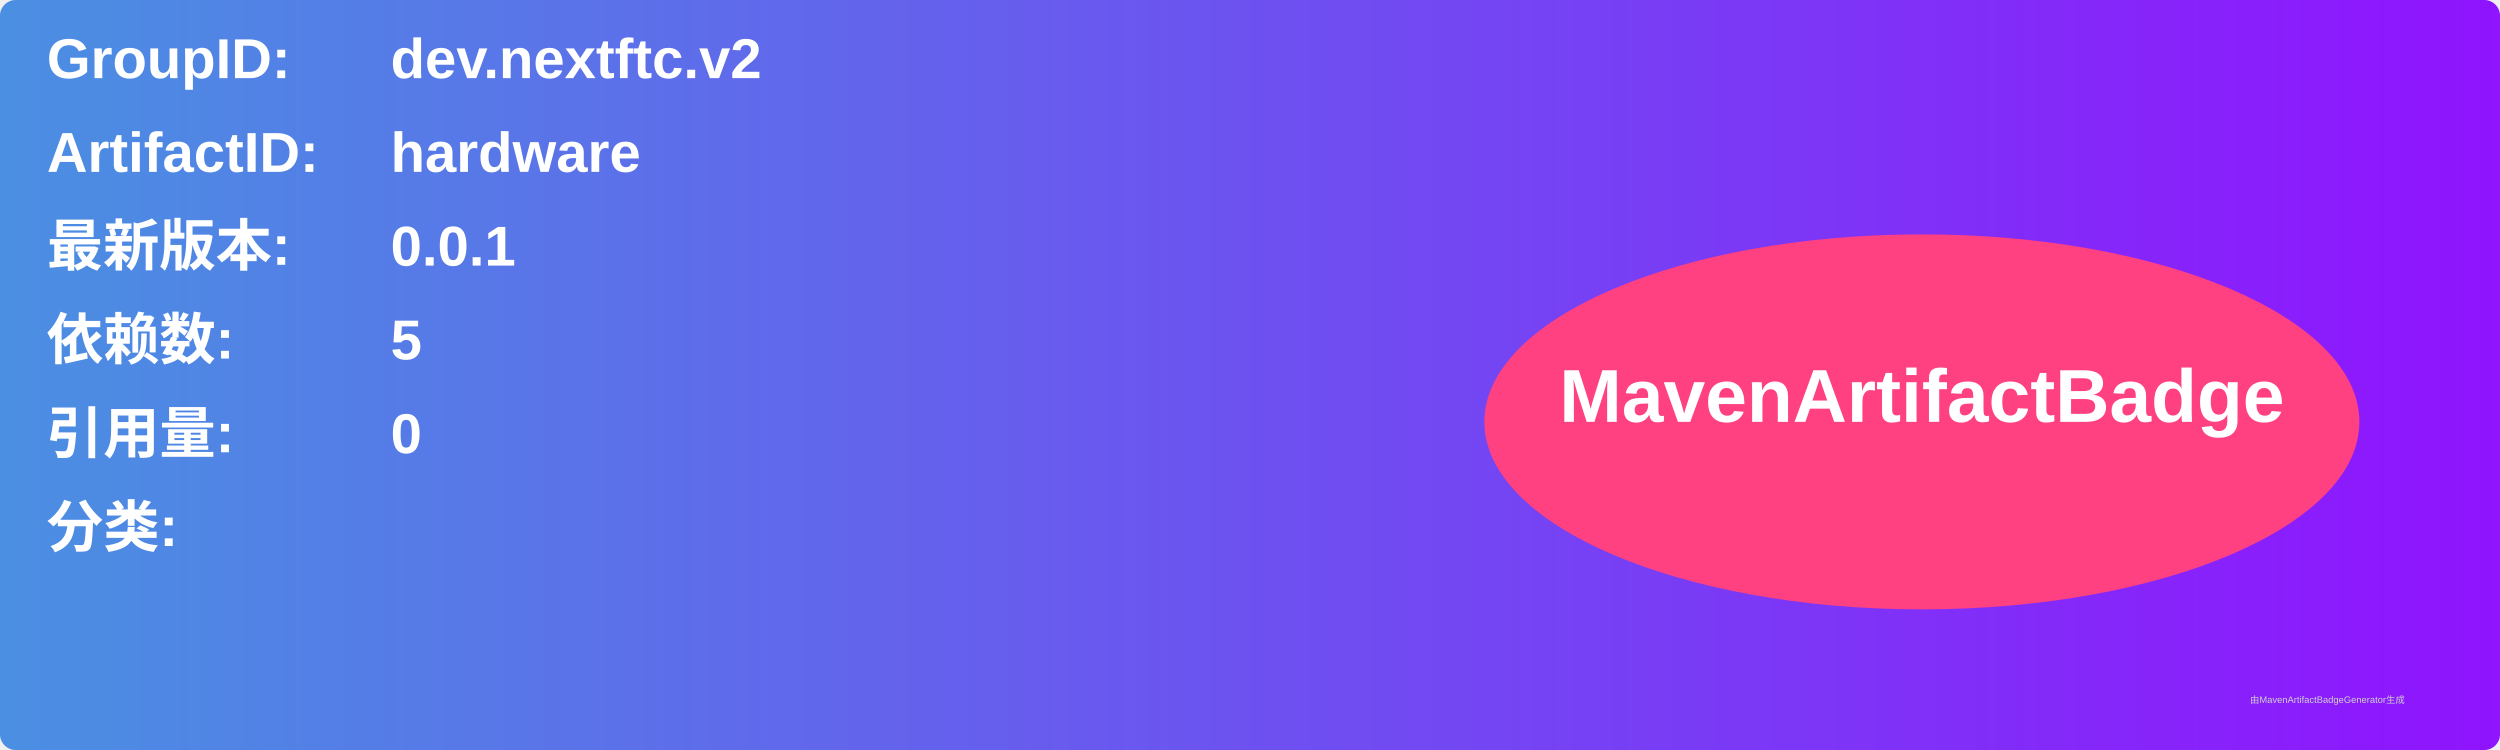
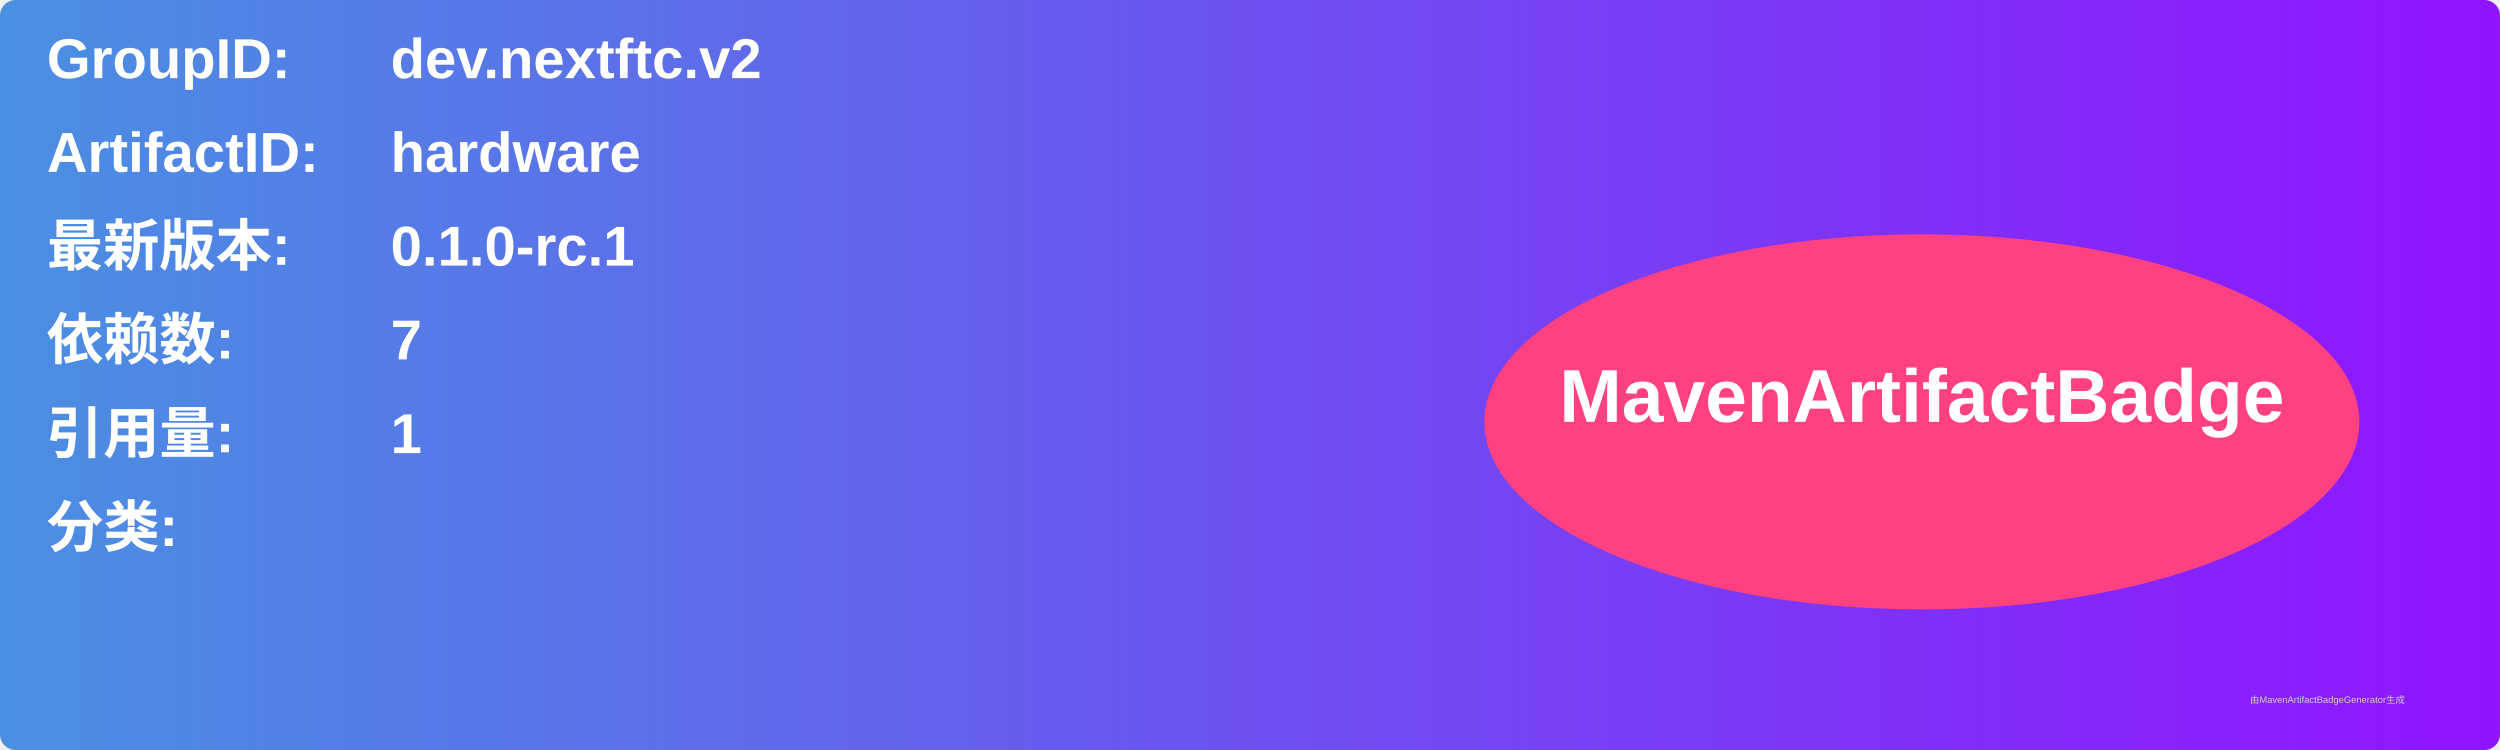
<svg xmlns="http://www.w3.org/2000/svg" width="800" height="240" viewBox="0 0 800 240">
  <linearGradient id="grad" x1="0%" y1="0%" x2="100%" y2="0%">
    <stop offset="0%" stop-color="#4a90e2" />
    <stop offset="100%" stop-color="#9013fe" />
  </linearGradient>
  <rect width="100%" height="100%" rx="5" ry="5" fill="url(#grad)" />
  <g transform="translate(15, 15)">
    <text x="0" y="10" font-family="Arial" font-size="18" fill="white" font-weight="bold" width="260">GroupID:</text>
    <text x="110" y="10" font-family="Arial" font-size="18" fill="white" font-weight="bold" width="460">dev.nextftc.v2</text>
    <text x="0" y="40" font-family="Arial" font-size="18" fill="white" font-weight="bold" width="260">ArtifactID:</text>
    <text x="110" y="40" font-family="Arial" font-size="18" fill="white" font-weight="bold" width="460">hardware</text>
    <text x="0" y="70" font-family="Arial" font-size="18" fill="white" font-weight="bold">最新版本:</text>
    <text x="110" y="70" font-family="Arial" font-size="18" fill="white" font-weight="bold">
-       <tspan font-weight="bold">0.0.1</tspan>
+       <tspan font-weight="bold">0.1.0-rc.1</tspan>
    </text>
    <text x="0" y="100" font-family="Arial" font-size="18" fill="white" font-weight="bold">依赖数: </text>
    <text x="110" y="100" font-family="Arial" font-size="18" fill="white">
-       <tspan font-weight="bold">5</tspan>
+       <tspan font-weight="bold">7</tspan>
    </text>
    <text x="0" y="130" font-family="Arial" font-size="18" fill="white" font-weight="bold">引用量: </text>
    <text x="110" y="130" font-family="Arial" font-size="18" fill="white">
-       <tspan font-weight="bold">0</tspan>
+       <tspan font-weight="bold">1</tspan>
    </text>
    <text x="0" y="160" font-family="Arial" font-size="18" fill="white" font-weight="bold">分类:</text>
    <text x="10" y="190" font-family="Arial" font-size="10" fill="white">
      <tspan font-weight="bold" />
    </text>
    <ellipse cx="600" cy="120" rx="140" ry="60" fill="#ff4081" />
    <text x="600" y="120" text-anchor="middle" font-family="Arial" font-size="24" fill="white" font-weight="bold">MavenArtifactBadge</text>
  </g>
  <text x="720" y="225" font-family="Arial" font-size="3" fill="#d0d0d0">由MavenArtifactBadgeGenerator生成</text>
</svg>
